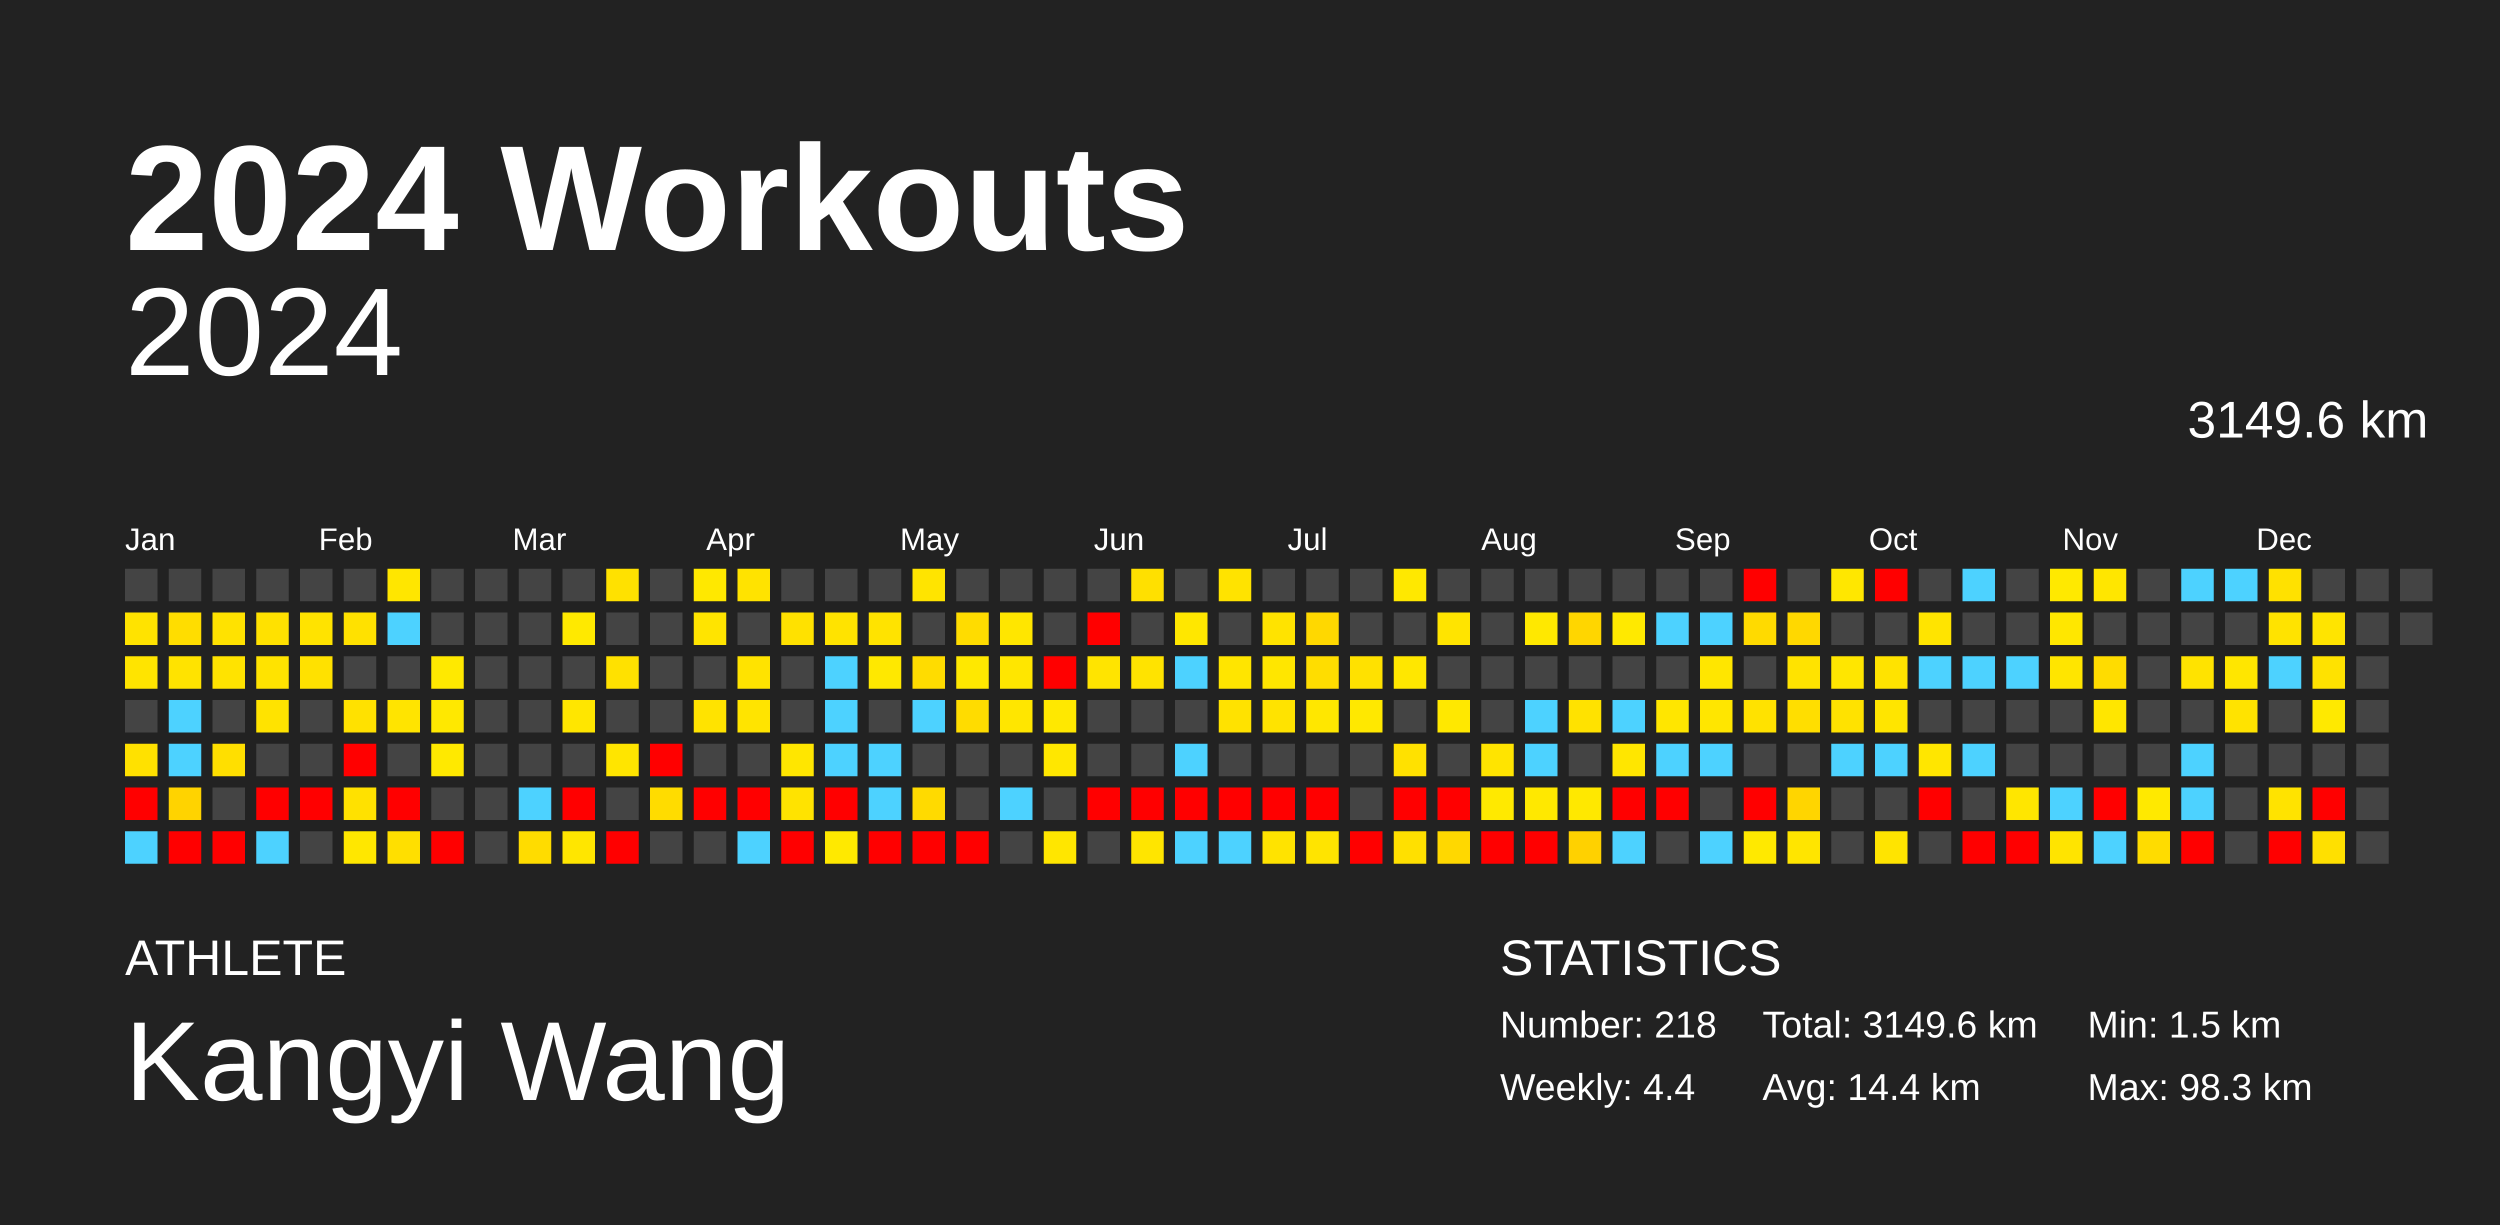
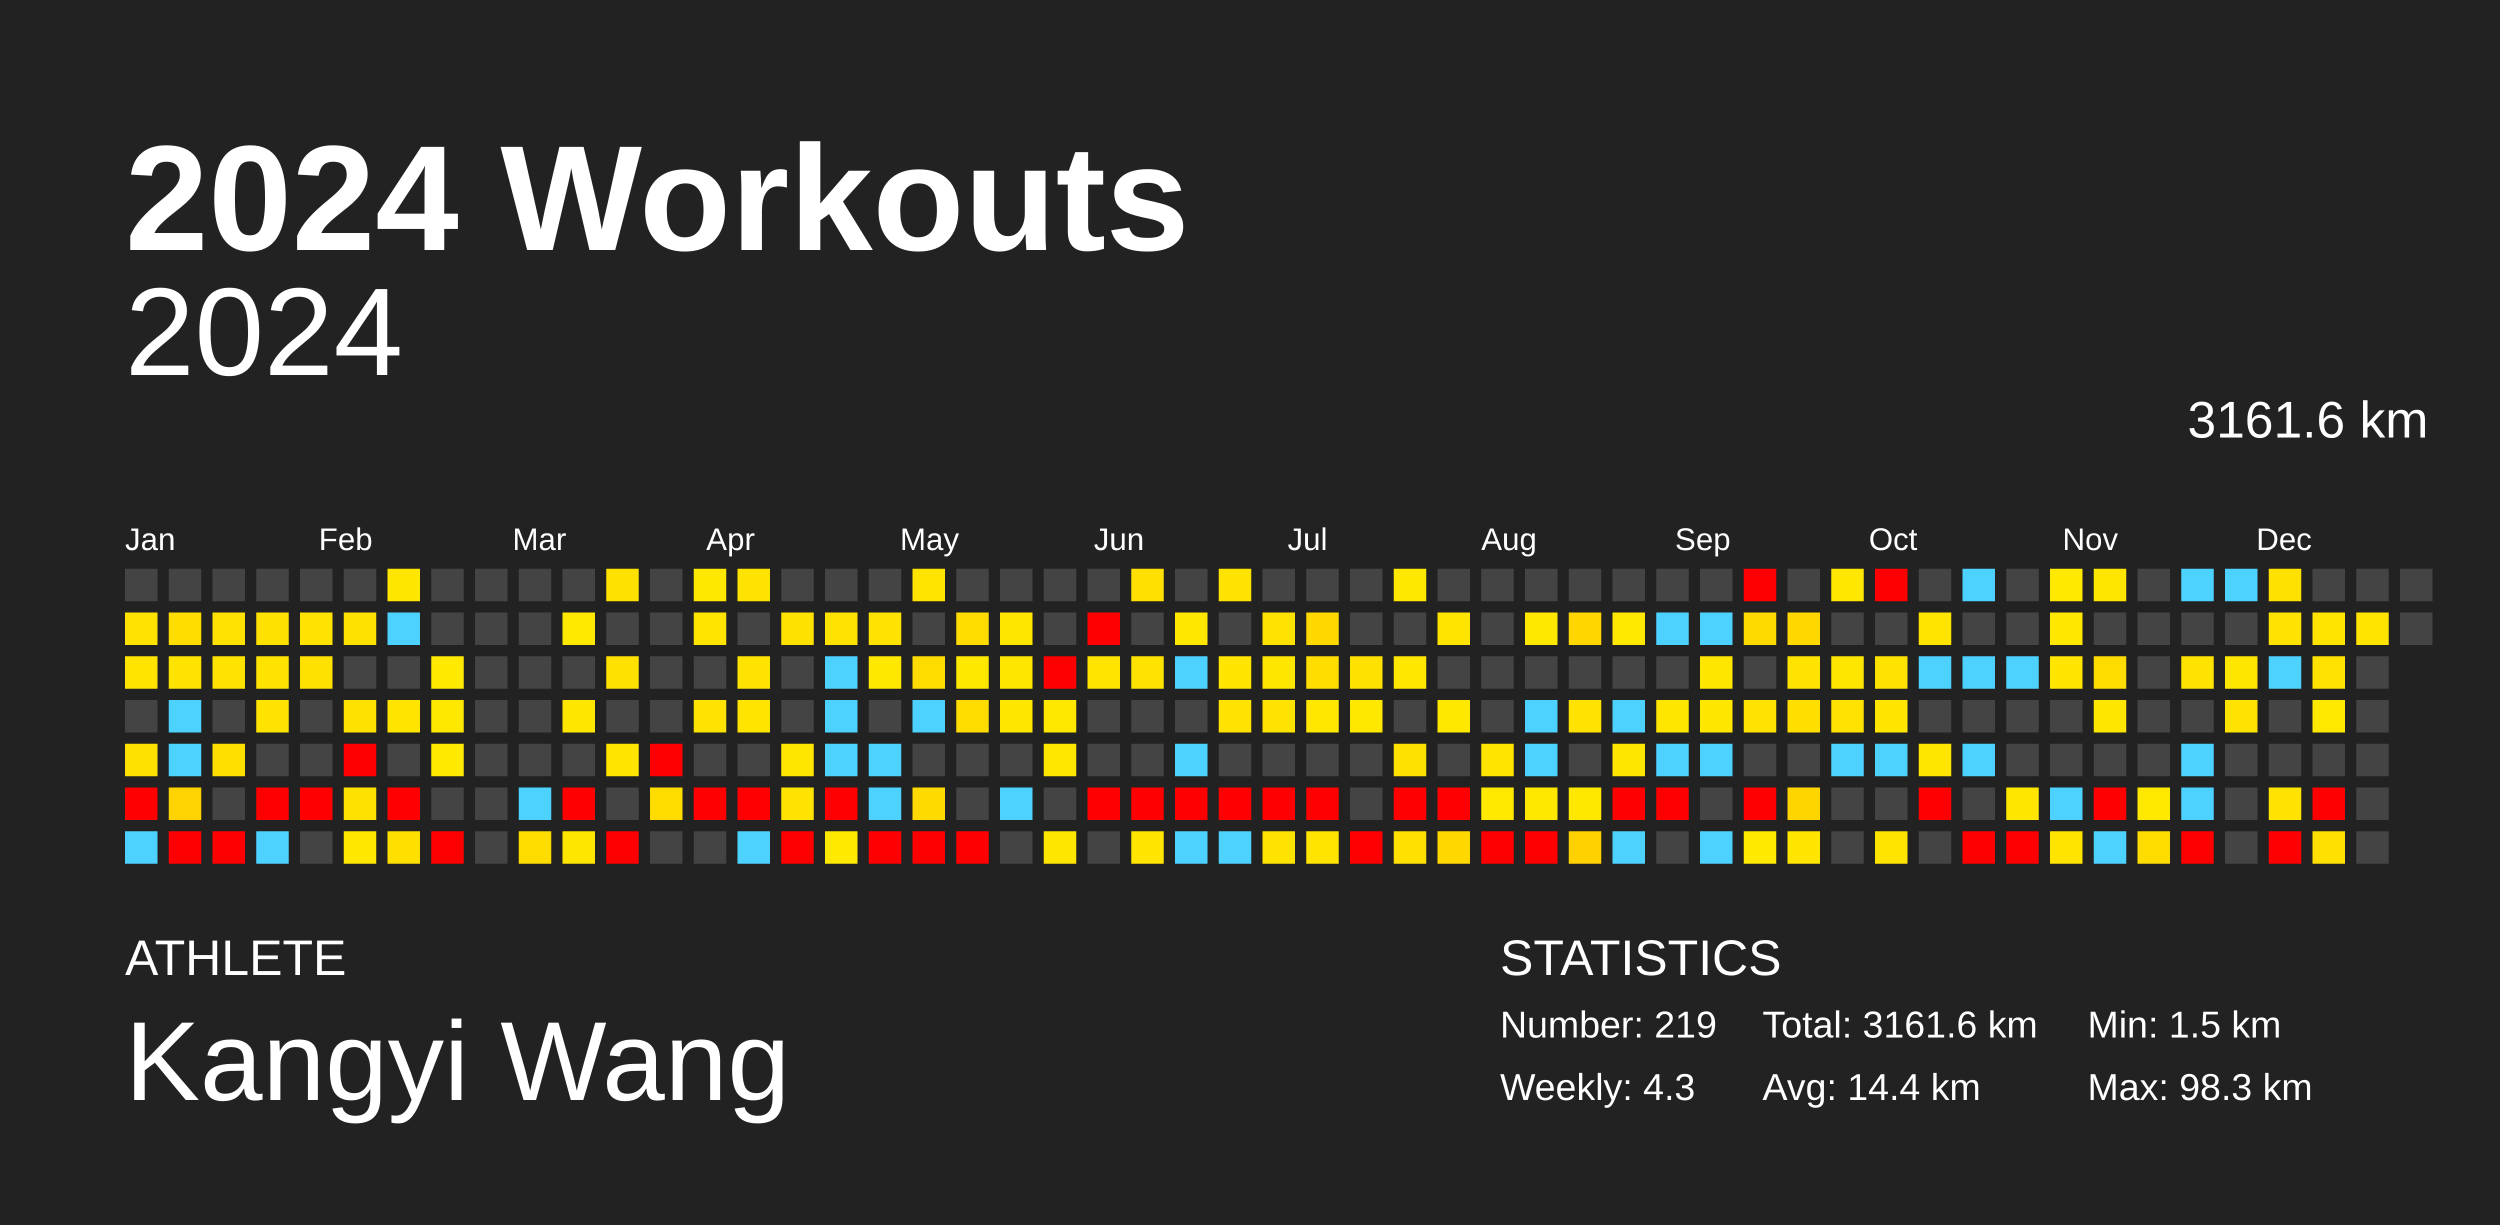
<svg xmlns="http://www.w3.org/2000/svg" baseProfile="full" height="98mm" version="1.1" viewBox="0,0,200,98" width="200mm">
  <defs />
  <rect fill="#222222" height="98" width="200" x="0" y="0" />
  <text fill="#FFFFFF" style="font-size:12px; font-family:Arial; font-weight:bold;" x="10" y="20">2024 Workouts</text>
  <text fill="#FFFFFF" style="font-size:4px; font-family:Arial" x="10" y="78">ATHLETE</text>
  <text fill="#FFFFFF" style="font-size:9px; font-family:Arial" x="10" y="88">Kangyi Wang</text>
  <text fill="#FFFFFF" style="font-size:4px; font-family:Arial" x="120" y="78">STATISTICS</text>
-   <text fill="#FFFFFF" style="font-size:3px; font-family:Arial" x="120" y="83">Number: 218</text>
-   <text fill="#FFFFFF" style="font-size:3px; font-family:Arial" x="120" y="88">Weekly: 4.4</text>
-   <text fill="#FFFFFF" style="font-size:3px; font-family:Arial" x="141" y="83">Total: 3149.6 km</text>
+   <text fill="#FFFFFF" style="font-size:3px; font-family:Arial" x="120" y="83">Number: 219</text>
+   <text fill="#FFFFFF" style="font-size:3px; font-family:Arial" x="120" y="88">Weekly: 4.3</text>
+   <text fill="#FFFFFF" style="font-size:3px; font-family:Arial" x="141" y="83">Total: 3161.6 km</text>
  <text fill="#FFFFFF" style="font-size:3px; font-family:Arial" x="141" y="88">Avg: 14.4 km</text>
  <text fill="#FFFFFF" style="font-size:3px; font-family:Arial" x="167" y="83">Min: 1.5 km</text>
  <text fill="#FFFFFF" style="font-size:3px; font-family:Arial" x="167" y="88">Max: 98.3 km</text>
  <text alignment-baseline="hanging" fill="#FFFFFF" style="font-size:10.0px; font-family:Arial;" x="10" y="30">2024</text>
-   <text alignment-baseline="hanging" fill="#FFFFFF" style="font-size:4.125px; font-family:Arial;" x="175" y="35">3149.6 km</text>
+   <text alignment-baseline="hanging" fill="#FFFFFF" style="font-size:4.125px; font-family:Arial;" x="175" y="35">3161.6 km</text>
  <text fill="#FFFFFF" style="font-size:2.5px; font-family:Arial" x="10.0" y="44">Jan</text>
  <text fill="#FFFFFF" style="font-size:2.5px; font-family:Arial" x="25.5" y="44">Feb</text>
  <text fill="#FFFFFF" style="font-size:2.5px; font-family:Arial" x="41.0" y="44">Mar</text>
  <text fill="#FFFFFF" style="font-size:2.5px; font-family:Arial" x="56.5" y="44">Apr</text>
  <text fill="#FFFFFF" style="font-size:2.5px; font-family:Arial" x="72.0" y="44">May</text>
  <text fill="#FFFFFF" style="font-size:2.5px; font-family:Arial" x="87.5" y="44">Jun</text>
  <text fill="#FFFFFF" style="font-size:2.5px; font-family:Arial" x="103.0" y="44">Jul</text>
  <text fill="#FFFFFF" style="font-size:2.5px; font-family:Arial" x="118.5" y="44">Aug</text>
  <text fill="#FFFFFF" style="font-size:2.5px; font-family:Arial" x="134.0" y="44">Sep</text>
  <text fill="#FFFFFF" style="font-size:2.5px; font-family:Arial" x="149.5" y="44">Oct</text>
  <text fill="#FFFFFF" style="font-size:2.5px; font-family:Arial" x="165.0" y="44">Nov</text>
  <text fill="#FFFFFF" style="font-size:2.5px; font-family:Arial" x="180.5" y="44">Dec</text>
  <rect fill="#444444" height="2.6" width="2.6" x="10.0" y="45.5" />
  <rect fill="#ffe300" height="2.6" width="2.6" x="10.0" y="49.0" />
  <rect fill="#ffe400" height="2.6" width="2.6" x="10.0" y="52.5" />
  <rect fill="#444444" height="2.6" width="2.6" x="10.0" y="56.0" />
  <rect fill="#ffe100" height="2.6" width="2.6" x="10.0" y="59.5" />
  <rect fill="red" height="2.6" width="2.6" x="10.0" y="63.0" />
  <rect fill="#4dd2ff" height="2.6" width="2.6" x="10.0" y="66.5" />
  <rect fill="#444444" height="2.6" width="2.6" x="13.5" y="45.5" />
  <rect fill="#ffdd00" height="2.6" width="2.6" x="13.5" y="49.0" />
  <rect fill="#ffe300" height="2.6" width="2.6" x="13.5" y="52.5" />
  <rect fill="#4dd2ff" height="2.6" width="2.6" x="13.5" y="56.0" />
  <rect fill="#4dd2ff" height="2.6" width="2.6" x="13.5" y="59.5" />
  <rect fill="#ffd300" height="2.6" width="2.6" x="13.5" y="63.0" />
  <rect fill="red" height="2.6" width="2.6" x="13.5" y="66.5" />
  <rect fill="#444444" height="2.6" width="2.6" x="17.0" y="45.5" />
  <rect fill="#ffe200" height="2.6" width="2.6" x="17.0" y="49.0" />
  <rect fill="#ffe300" height="2.6" width="2.6" x="17.0" y="52.5" />
  <rect fill="#444444" height="2.6" width="2.6" x="17.0" y="56.0" />
  <rect fill="#ffdf00" height="2.6" width="2.6" x="17.0" y="59.5" />
  <rect fill="#444444" height="2.6" width="2.6" x="17.0" y="63.0" />
  <rect fill="red" height="2.6" width="2.6" x="17.0" y="66.5" />
  <rect fill="#444444" height="2.6" width="2.6" x="20.5" y="45.5" />
  <rect fill="#ffe100" height="2.6" width="2.6" x="20.5" y="49.0" />
  <rect fill="#ffe300" height="2.6" width="2.6" x="20.5" y="52.5" />
  <rect fill="#ffe300" height="2.6" width="2.6" x="20.5" y="56.0" />
  <rect fill="#444444" height="2.6" width="2.6" x="20.5" y="59.5" />
  <rect fill="red" height="2.6" width="2.6" x="20.5" y="63.0" />
  <rect fill="#4dd2ff" height="2.6" width="2.6" x="20.5" y="66.5" />
  <rect fill="#444444" height="2.6" width="2.6" x="24.0" y="45.5" />
  <rect fill="#ffe300" height="2.6" width="2.6" x="24.0" y="49.0" />
  <rect fill="#ffe100" height="2.6" width="2.6" x="24.0" y="52.5" />
  <rect fill="#444444" height="2.6" width="2.6" x="24.0" y="56.0" />
  <rect fill="#444444" height="2.6" width="2.6" x="24.0" y="59.5" />
  <rect fill="red" height="2.6" width="2.6" x="24.0" y="63.0" />
  <rect fill="#444444" height="2.6" width="2.6" x="24.0" y="66.5" />
  <rect fill="#444444" height="2.6" width="2.6" x="27.5" y="45.5" />
  <rect fill="#ffe100" height="2.6" width="2.6" x="27.5" y="49.0" />
  <rect fill="#444444" height="2.6" width="2.6" x="27.5" y="52.5" />
  <rect fill="#ffe100" height="2.6" width="2.6" x="27.5" y="56.0" />
  <rect fill="red" height="2.6" width="2.6" x="27.5" y="59.5" />
  <rect fill="#ffe100" height="2.6" width="2.6" x="27.5" y="63.0" />
  <rect fill="#ffe700" height="2.6" width="2.6" x="27.5" y="66.5" />
  <rect fill="#ffe600" height="2.6" width="2.6" x="31.0" y="45.5" />
  <rect fill="#4dd2ff" height="2.6" width="2.6" x="31.0" y="49.0" />
  <rect fill="#444444" height="2.6" width="2.6" x="31.0" y="52.5" />
  <rect fill="#ffe400" height="2.6" width="2.6" x="31.0" y="56.0" />
  <rect fill="#444444" height="2.6" width="2.6" x="31.0" y="59.5" />
  <rect fill="red" height="2.6" width="2.6" x="31.0" y="63.0" />
  <rect fill="#ffdf00" height="2.6" width="2.6" x="31.0" y="66.5" />
  <rect fill="#444444" height="2.6" width="2.6" x="34.5" y="45.5" />
  <rect fill="#444444" height="2.6" width="2.6" x="34.5" y="49.0" />
  <rect fill="#ffe900" height="2.6" width="2.6" x="34.5" y="52.5" />
  <rect fill="#ffe800" height="2.6" width="2.6" x="34.5" y="56.0" />
  <rect fill="#ffe900" height="2.6" width="2.6" x="34.5" y="59.5" />
  <rect fill="#444444" height="2.6" width="2.6" x="34.5" y="63.0" />
  <rect fill="red" height="2.6" width="2.6" x="34.5" y="66.5" />
  <rect fill="#444444" height="2.6" width="2.6" x="38.0" y="45.5" />
  <rect fill="#444444" height="2.6" width="2.6" x="38.0" y="49.0" />
  <rect fill="#444444" height="2.6" width="2.6" x="38.0" y="52.5" />
  <rect fill="#444444" height="2.6" width="2.6" x="38.0" y="56.0" />
  <rect fill="#444444" height="2.6" width="2.6" x="38.0" y="59.5" />
  <rect fill="#444444" height="2.6" width="2.6" x="38.0" y="63.0" />
  <rect fill="#444444" height="2.6" width="2.6" x="38.0" y="66.5" />
  <rect fill="#444444" height="2.6" width="2.6" x="41.5" y="45.5" />
  <rect fill="#444444" height="2.6" width="2.6" x="41.5" y="49.0" />
  <rect fill="#444444" height="2.6" width="2.6" x="41.5" y="52.5" />
  <rect fill="#444444" height="2.6" width="2.6" x="41.5" y="56.0" />
  <rect fill="#444444" height="2.6" width="2.6" x="41.5" y="59.5" />
  <rect fill="#4dd2ff" height="2.6" width="2.6" x="41.5" y="63.0" />
  <rect fill="#ffdc00" height="2.6" width="2.6" x="41.5" y="66.5" />
  <rect fill="#444444" height="2.6" width="2.6" x="45.0" y="45.5" />
  <rect fill="#ffe900" height="2.6" width="2.6" x="45.0" y="49.0" />
  <rect fill="#444444" height="2.6" width="2.6" x="45.0" y="52.5" />
  <rect fill="#ffe600" height="2.6" width="2.6" x="45.0" y="56.0" />
  <rect fill="#444444" height="2.6" width="2.6" x="45.0" y="59.5" />
  <rect fill="red" height="2.6" width="2.6" x="45.0" y="63.0" />
  <rect fill="#ffe600" height="2.6" width="2.6" x="45.0" y="66.5" />
  <rect fill="#ffe100" height="2.6" width="2.6" x="48.5" y="45.5" />
  <rect fill="#444444" height="2.6" width="2.6" x="48.5" y="49.0" />
  <rect fill="#ffe100" height="2.6" width="2.6" x="48.5" y="52.5" />
  <rect fill="#444444" height="2.6" width="2.6" x="48.5" y="56.0" />
  <rect fill="#ffe500" height="2.6" width="2.6" x="48.5" y="59.5" />
  <rect fill="#444444" height="2.6" width="2.6" x="48.5" y="63.0" />
  <rect fill="red" height="2.6" width="2.6" x="48.5" y="66.5" />
  <rect fill="#444444" height="2.6" width="2.6" x="52.0" y="45.5" />
  <rect fill="#444444" height="2.6" width="2.6" x="52.0" y="49.0" />
  <rect fill="#444444" height="2.6" width="2.6" x="52.0" y="52.5" />
  <rect fill="#444444" height="2.6" width="2.6" x="52.0" y="56.0" />
  <rect fill="red" height="2.6" width="2.6" x="52.0" y="59.5" />
  <rect fill="#ffdc00" height="2.6" width="2.6" x="52.0" y="63.0" />
  <rect fill="#444444" height="2.6" width="2.6" x="52.0" y="66.5" />
  <rect fill="#ffe800" height="2.6" width="2.6" x="55.5" y="45.5" />
  <rect fill="#ffe400" height="2.6" width="2.6" x="55.5" y="49.0" />
  <rect fill="#444444" height="2.6" width="2.6" x="55.5" y="52.5" />
  <rect fill="#ffe300" height="2.6" width="2.6" x="55.5" y="56.0" />
  <rect fill="#444444" height="2.6" width="2.6" x="55.5" y="59.5" />
  <rect fill="red" height="2.6" width="2.6" x="55.5" y="63.0" />
  <rect fill="#444444" height="2.6" width="2.6" x="55.5" y="66.5" />
  <rect fill="#ffe300" height="2.6" width="2.6" x="59.0" y="45.5" />
  <rect fill="#444444" height="2.6" width="2.6" x="59.0" y="49.0" />
  <rect fill="#ffe300" height="2.6" width="2.6" x="59.0" y="52.5" />
  <rect fill="#ffe400" height="2.6" width="2.6" x="59.0" y="56.0" />
  <rect fill="#444444" height="2.6" width="2.6" x="59.0" y="59.5" />
  <rect fill="red" height="2.6" width="2.6" x="59.0" y="63.0" />
  <rect fill="#4dd2ff" height="2.6" width="2.6" x="59.0" y="66.5" />
  <rect fill="#444444" height="2.6" width="2.6" x="62.5" y="45.5" />
  <rect fill="#ffe100" height="2.6" width="2.6" x="62.5" y="49.0" />
  <rect fill="#444444" height="2.6" width="2.6" x="62.5" y="52.5" />
  <rect fill="#444444" height="2.6" width="2.6" x="62.5" y="56.0" />
  <rect fill="#ffe600" height="2.6" width="2.6" x="62.5" y="59.5" />
  <rect fill="#ffe300" height="2.6" width="2.6" x="62.5" y="63.0" />
  <rect fill="red" height="2.6" width="2.6" x="62.5" y="66.5" />
  <rect fill="#444444" height="2.6" width="2.6" x="66.0" y="45.5" />
  <rect fill="#ffe300" height="2.6" width="2.6" x="66.0" y="49.0" />
  <rect fill="#4dd2ff" height="2.6" width="2.6" x="66.0" y="52.5" />
  <rect fill="#4dd2ff" height="2.6" width="2.6" x="66.0" y="56.0" />
  <rect fill="#4dd2ff" height="2.6" width="2.6" x="66.0" y="59.5" />
  <rect fill="red" height="2.6" width="2.6" x="66.0" y="63.0" />
  <rect fill="#ffe900" height="2.6" width="2.6" x="66.0" y="66.5" />
  <rect fill="#444444" height="2.6" width="2.6" x="69.5" y="45.5" />
  <rect fill="#ffe300" height="2.6" width="2.6" x="69.5" y="49.0" />
  <rect fill="#ffe800" height="2.6" width="2.6" x="69.5" y="52.5" />
  <rect fill="#444444" height="2.6" width="2.6" x="69.5" y="56.0" />
  <rect fill="#4dd2ff" height="2.6" width="2.6" x="69.5" y="59.5" />
  <rect fill="#4dd2ff" height="2.6" width="2.6" x="69.5" y="63.0" />
  <rect fill="red" height="2.6" width="2.6" x="69.5" y="66.5" />
  <rect fill="#ffe400" height="2.6" width="2.6" x="73.0" y="45.5" />
  <rect fill="#444444" height="2.6" width="2.6" x="73.0" y="49.0" />
  <rect fill="#ffdc00" height="2.6" width="2.6" x="73.0" y="52.5" />
  <rect fill="#4dd2ff" height="2.6" width="2.6" x="73.0" y="56.0" />
  <rect fill="#444444" height="2.6" width="2.6" x="73.0" y="59.5" />
  <rect fill="#ffda00" height="2.6" width="2.6" x="73.0" y="63.0" />
  <rect fill="red" height="2.6" width="2.6" x="73.0" y="66.5" />
  <rect fill="#444444" height="2.6" width="2.6" x="76.5" y="45.5" />
  <rect fill="#ffdc00" height="2.6" width="2.6" x="76.5" y="49.0" />
  <rect fill="#ffe800" height="2.6" width="2.6" x="76.5" y="52.5" />
  <rect fill="#ffdc00" height="2.6" width="2.6" x="76.5" y="56.0" />
  <rect fill="#444444" height="2.6" width="2.6" x="76.5" y="59.5" />
  <rect fill="#444444" height="2.6" width="2.6" x="76.5" y="63.0" />
  <rect fill="red" height="2.6" width="2.6" x="76.5" y="66.5" />
  <rect fill="#444444" height="2.6" width="2.6" x="80.0" y="45.5" />
  <rect fill="#ffe600" height="2.6" width="2.6" x="80.0" y="49.0" />
  <rect fill="#ffe600" height="2.6" width="2.6" x="80.0" y="52.5" />
  <rect fill="#ffe600" height="2.6" width="2.6" x="80.0" y="56.0" />
  <rect fill="#444444" height="2.6" width="2.6" x="80.0" y="59.5" />
  <rect fill="#4dd2ff" height="2.6" width="2.6" x="80.0" y="63.0" />
  <rect fill="#444444" height="2.6" width="2.6" x="80.0" y="66.5" />
  <rect fill="#444444" height="2.6" width="2.6" x="83.5" y="45.5" />
  <rect fill="#444444" height="2.6" width="2.6" x="83.5" y="49.0" />
  <rect fill="red" height="2.6" width="2.6" x="83.5" y="52.5" />
  <rect fill="#ffe800" height="2.6" width="2.6" x="83.5" y="56.0" />
  <rect fill="#ffe700" height="2.6" width="2.6" x="83.5" y="59.5" />
  <rect fill="#444444" height="2.6" width="2.6" x="83.5" y="63.0" />
  <rect fill="#ffe600" height="2.6" width="2.6" x="83.5" y="66.5" />
  <rect fill="#444444" height="2.6" width="2.6" x="87.0" y="45.5" />
  <rect fill="red" height="2.6" width="2.6" x="87.0" y="49.0" />
  <rect fill="#ffe400" height="2.6" width="2.6" x="87.0" y="52.5" />
  <rect fill="#444444" height="2.6" width="2.6" x="87.0" y="56.0" />
  <rect fill="#444444" height="2.6" width="2.6" x="87.0" y="59.5" />
  <rect fill="red" height="2.6" width="2.6" x="87.0" y="63.0" />
  <rect fill="#444444" height="2.6" width="2.6" x="87.0" y="66.5" />
  <rect fill="#ffe000" height="2.6" width="2.6" x="90.5" y="45.5" />
  <rect fill="#444444" height="2.6" width="2.6" x="90.5" y="49.0" />
  <rect fill="#ffe300" height="2.6" width="2.6" x="90.5" y="52.5" />
  <rect fill="#444444" height="2.6" width="2.6" x="90.5" y="56.0" />
  <rect fill="#444444" height="2.6" width="2.6" x="90.5" y="59.5" />
  <rect fill="red" height="2.6" width="2.6" x="90.5" y="63.0" />
  <rect fill="#ffe500" height="2.6" width="2.6" x="90.5" y="66.5" />
  <rect fill="#444444" height="2.6" width="2.6" x="94.0" y="45.5" />
  <rect fill="#ffe700" height="2.6" width="2.6" x="94.0" y="49.0" />
  <rect fill="#4dd2ff" height="2.6" width="2.6" x="94.0" y="52.5" />
  <rect fill="#444444" height="2.6" width="2.6" x="94.0" y="56.0" />
  <rect fill="#4dd2ff" height="2.6" width="2.6" x="94.0" y="59.5" />
  <rect fill="red" height="2.6" width="2.6" x="94.0" y="63.0" />
  <rect fill="#4dd2ff" height="2.6" width="2.6" x="94.0" y="66.5" />
  <rect fill="#ffe300" height="2.6" width="2.6" x="97.5" y="45.5" />
  <rect fill="#444444" height="2.6" width="2.6" x="97.5" y="49.0" />
  <rect fill="#ffe500" height="2.6" width="2.6" x="97.5" y="52.5" />
  <rect fill="#ffe200" height="2.6" width="2.6" x="97.5" y="56.0" />
  <rect fill="#444444" height="2.6" width="2.6" x="97.5" y="59.5" />
  <rect fill="red" height="2.6" width="2.6" x="97.5" y="63.0" />
  <rect fill="#4dd2ff" height="2.6" width="2.6" x="97.5" y="66.5" />
  <rect fill="#444444" height="2.6" width="2.6" x="101.0" y="45.5" />
  <rect fill="#ffe300" height="2.6" width="2.6" x="101.0" y="49.0" />
  <rect fill="#ffe600" height="2.6" width="2.6" x="101.0" y="52.5" />
  <rect fill="#ffe300" height="2.6" width="2.6" x="101.0" y="56.0" />
  <rect fill="#444444" height="2.6" width="2.6" x="101.0" y="59.5" />
  <rect fill="red" height="2.6" width="2.6" x="101.0" y="63.0" />
  <rect fill="#ffe300" height="2.6" width="2.6" x="101.0" y="66.5" />
  <rect fill="#444444" height="2.6" width="2.6" x="104.5" y="45.5" />
  <rect fill="#ffd800" height="2.6" width="2.6" x="104.5" y="49.0" />
  <rect fill="#ffdd00" height="2.6" width="2.6" x="104.5" y="52.5" />
  <rect fill="#ffe700" height="2.6" width="2.6" x="104.5" y="56.0" />
  <rect fill="#444444" height="2.6" width="2.6" x="104.5" y="59.5" />
  <rect fill="red" height="2.6" width="2.6" x="104.5" y="63.0" />
  <rect fill="#ffe400" height="2.6" width="2.6" x="104.5" y="66.5" />
  <rect fill="#444444" height="2.6" width="2.6" x="108.0" y="45.5" />
  <rect fill="#444444" height="2.6" width="2.6" x="108.0" y="49.0" />
  <rect fill="#ffe100" height="2.6" width="2.6" x="108.0" y="52.5" />
  <rect fill="#ffe800" height="2.6" width="2.6" x="108.0" y="56.0" />
  <rect fill="#444444" height="2.6" width="2.6" x="108.0" y="59.5" />
  <rect fill="#444444" height="2.6" width="2.6" x="108.0" y="63.0" />
  <rect fill="red" height="2.6" width="2.6" x="108.0" y="66.5" />
  <rect fill="#ffe800" height="2.6" width="2.6" x="111.5" y="45.5" />
  <rect fill="#444444" height="2.6" width="2.6" x="111.5" y="49.0" />
  <rect fill="#ffe700" height="2.6" width="2.6" x="111.5" y="52.5" />
  <rect fill="#444444" height="2.6" width="2.6" x="111.5" y="56.0" />
  <rect fill="#ffe100" height="2.6" width="2.6" x="111.5" y="59.5" />
  <rect fill="red" height="2.6" width="2.6" x="111.5" y="63.0" />
  <rect fill="#ffe000" height="2.6" width="2.6" x="111.5" y="66.5" />
  <rect fill="#444444" height="2.6" width="2.6" x="115.0" y="45.5" />
  <rect fill="#ffe400" height="2.6" width="2.6" x="115.0" y="49.0" />
  <rect fill="#444444" height="2.6" width="2.6" x="115.0" y="52.5" />
  <rect fill="#ffe800" height="2.6" width="2.6" x="115.0" y="56.0" />
  <rect fill="#444444" height="2.6" width="2.6" x="115.0" y="59.5" />
  <rect fill="red" height="2.6" width="2.6" x="115.0" y="63.0" />
  <rect fill="#ffd800" height="2.6" width="2.6" x="115.0" y="66.5" />
  <rect fill="#444444" height="2.6" width="2.6" x="118.5" y="45.5" />
  <rect fill="#444444" height="2.6" width="2.6" x="118.5" y="49.0" />
  <rect fill="#444444" height="2.6" width="2.6" x="118.5" y="52.5" />
  <rect fill="#444444" height="2.6" width="2.6" x="118.5" y="56.0" />
  <rect fill="#ffe400" height="2.6" width="2.6" x="118.5" y="59.5" />
  <rect fill="#ffe900" height="2.6" width="2.6" x="118.5" y="63.0" />
  <rect fill="red" height="2.6" width="2.6" x="118.5" y="66.5" />
  <rect fill="#444444" height="2.6" width="2.6" x="122.0" y="45.5" />
  <rect fill="#ffe800" height="2.6" width="2.6" x="122.0" y="49.0" />
  <rect fill="#444444" height="2.6" width="2.6" x="122.0" y="52.5" />
  <rect fill="#4dd2ff" height="2.6" width="2.6" x="122.0" y="56.0" />
  <rect fill="#4dd2ff" height="2.6" width="2.6" x="122.0" y="59.5" />
  <rect fill="#ffe800" height="2.6" width="2.6" x="122.0" y="63.0" />
  <rect fill="red" height="2.6" width="2.6" x="122.0" y="66.5" />
  <rect fill="#444444" height="2.6" width="2.6" x="125.5" y="45.5" />
  <rect fill="#ffd600" height="2.6" width="2.6" x="125.5" y="49.0" />
  <rect fill="#444444" height="2.6" width="2.6" x="125.5" y="52.5" />
  <rect fill="#ffe200" height="2.6" width="2.6" x="125.5" y="56.0" />
  <rect fill="#444444" height="2.6" width="2.6" x="125.5" y="59.5" />
  <rect fill="#ffe800" height="2.6" width="2.6" x="125.5" y="63.0" />
  <rect fill="#ffd100" height="2.6" width="2.6" x="125.5" y="66.5" />
  <rect fill="#444444" height="2.6" width="2.6" x="129.0" y="45.5" />
  <rect fill="#ffe900" height="2.6" width="2.6" x="129.0" y="49.0" />
  <rect fill="#444444" height="2.6" width="2.6" x="129.0" y="52.5" />
  <rect fill="#4dd2ff" height="2.6" width="2.6" x="129.0" y="56.0" />
  <rect fill="#ffe600" height="2.6" width="2.6" x="129.0" y="59.5" />
  <rect fill="red" height="2.6" width="2.6" x="129.0" y="63.0" />
  <rect fill="#4dd2ff" height="2.6" width="2.6" x="129.0" y="66.5" />
  <rect fill="#444444" height="2.6" width="2.6" x="132.5" y="45.5" />
  <rect fill="#4dd2ff" height="2.6" width="2.6" x="132.5" y="49.0" />
  <rect fill="#444444" height="2.6" width="2.6" x="132.5" y="52.5" />
  <rect fill="#ffe600" height="2.6" width="2.6" x="132.5" y="56.0" />
  <rect fill="#4dd2ff" height="2.6" width="2.6" x="132.5" y="59.5" />
  <rect fill="red" height="2.6" width="2.6" x="132.5" y="63.0" />
  <rect fill="#444444" height="2.6" width="2.6" x="132.5" y="66.5" />
  <rect fill="#444444" height="2.6" width="2.6" x="136.0" y="45.5" />
  <rect fill="#4dd2ff" height="2.6" width="2.6" x="136.0" y="49.0" />
  <rect fill="#ffe600" height="2.6" width="2.6" x="136.0" y="52.5" />
  <rect fill="#ffe600" height="2.6" width="2.6" x="136.0" y="56.0" />
  <rect fill="#4dd2ff" height="2.6" width="2.6" x="136.0" y="59.5" />
  <rect fill="#444444" height="2.6" width="2.6" x="136.0" y="63.0" />
  <rect fill="#4dd2ff" height="2.6" width="2.6" x="136.0" y="66.5" />
  <rect fill="red" height="2.6" width="2.6" x="139.5" y="45.5" />
  <rect fill="#ffda00" height="2.6" width="2.6" x="139.5" y="49.0" />
  <rect fill="#444444" height="2.6" width="2.6" x="139.5" y="52.5" />
  <rect fill="#ffe200" height="2.6" width="2.6" x="139.5" y="56.0" />
  <rect fill="#444444" height="2.6" width="2.6" x="139.5" y="59.5" />
  <rect fill="red" height="2.6" width="2.6" x="139.5" y="63.0" />
  <rect fill="#ffe900" height="2.6" width="2.6" x="139.5" y="66.5" />
  <rect fill="#444444" height="2.6" width="2.6" x="143.0" y="45.5" />
  <rect fill="#ffd800" height="2.6" width="2.6" x="143.0" y="49.0" />
  <rect fill="#ffe300" height="2.6" width="2.6" x="143.0" y="52.5" />
  <rect fill="#ffde00" height="2.6" width="2.6" x="143.0" y="56.0" />
  <rect fill="#444444" height="2.6" width="2.6" x="143.0" y="59.5" />
  <rect fill="#ffd500" height="2.6" width="2.6" x="143.0" y="63.0" />
  <rect fill="#ffe500" height="2.6" width="2.6" x="143.0" y="66.5" />
  <rect fill="#ffe700" height="2.6" width="2.6" x="146.5" y="45.5" />
  <rect fill="#444444" height="2.6" width="2.6" x="146.5" y="49.0" />
  <rect fill="#ffe600" height="2.6" width="2.6" x="146.5" y="52.5" />
  <rect fill="#ffe200" height="2.6" width="2.6" x="146.5" y="56.0" />
  <rect fill="#4dd2ff" height="2.6" width="2.6" x="146.5" y="59.5" />
  <rect fill="#444444" height="2.6" width="2.6" x="146.5" y="63.0" />
  <rect fill="#444444" height="2.6" width="2.6" x="146.5" y="66.5" />
  <rect fill="red" height="2.6" width="2.6" x="150.0" y="45.5" />
  <rect fill="#444444" height="2.6" width="2.6" x="150.0" y="49.0" />
  <rect fill="#ffe300" height="2.6" width="2.6" x="150.0" y="52.5" />
  <rect fill="#ffe500" height="2.6" width="2.6" x="150.0" y="56.0" />
  <rect fill="#4dd2ff" height="2.6" width="2.6" x="150.0" y="59.5" />
  <rect fill="#444444" height="2.6" width="2.6" x="150.0" y="63.0" />
  <rect fill="#ffe400" height="2.6" width="2.6" x="150.0" y="66.5" />
  <rect fill="#444444" height="2.6" width="2.6" x="153.5" y="45.5" />
  <rect fill="#ffe400" height="2.6" width="2.6" x="153.5" y="49.0" />
  <rect fill="#4dd2ff" height="2.6" width="2.6" x="153.5" y="52.5" />
  <rect fill="#444444" height="2.6" width="2.6" x="153.5" y="56.0" />
  <rect fill="#ffe600" height="2.6" width="2.6" x="153.5" y="59.5" />
  <rect fill="red" height="2.6" width="2.6" x="153.5" y="63.0" />
  <rect fill="#444444" height="2.6" width="2.6" x="153.5" y="66.5" />
  <rect fill="#4dd2ff" height="2.6" width="2.6" x="157.0" y="45.5" />
  <rect fill="#444444" height="2.6" width="2.6" x="157.0" y="49.0" />
  <rect fill="#4dd2ff" height="2.6" width="2.6" x="157.0" y="52.5" />
  <rect fill="#444444" height="2.6" width="2.6" x="157.0" y="56.0" />
  <rect fill="#4dd2ff" height="2.6" width="2.6" x="157.0" y="59.5" />
  <rect fill="#444444" height="2.6" width="2.6" x="157.0" y="63.0" />
  <rect fill="red" height="2.6" width="2.6" x="157.0" y="66.5" />
  <rect fill="#444444" height="2.6" width="2.6" x="160.5" y="45.5" />
  <rect fill="#444444" height="2.6" width="2.6" x="160.5" y="49.0" />
  <rect fill="#4dd2ff" height="2.6" width="2.6" x="160.5" y="52.5" />
  <rect fill="#444444" height="2.6" width="2.6" x="160.5" y="56.0" />
  <rect fill="#444444" height="2.6" width="2.6" x="160.5" y="59.5" />
  <rect fill="#ffe600" height="2.6" width="2.6" x="160.5" y="63.0" />
  <rect fill="red" height="2.6" width="2.6" x="160.5" y="66.5" />
  <rect fill="#ffe900" height="2.6" width="2.6" x="164.0" y="45.5" />
  <rect fill="#ffe700" height="2.6" width="2.6" x="164.0" y="49.0" />
  <rect fill="#ffe500" height="2.6" width="2.6" x="164.0" y="52.5" />
  <rect fill="#444444" height="2.6" width="2.6" x="164.0" y="56.0" />
  <rect fill="#444444" height="2.6" width="2.6" x="164.0" y="59.5" />
  <rect fill="#4dd2ff" height="2.6" width="2.6" x="164.0" y="63.0" />
  <rect fill="#ffe400" height="2.6" width="2.6" x="164.0" y="66.5" />
  <rect fill="#ffe600" height="2.6" width="2.6" x="167.5" y="45.5" />
  <rect fill="#444444" height="2.6" width="2.6" x="167.5" y="49.0" />
  <rect fill="#ffdc00" height="2.6" width="2.6" x="167.5" y="52.5" />
  <rect fill="#ffe600" height="2.6" width="2.6" x="167.5" y="56.0" />
  <rect fill="#444444" height="2.6" width="2.6" x="167.5" y="59.5" />
  <rect fill="red" height="2.6" width="2.6" x="167.5" y="63.0" />
  <rect fill="#4dd2ff" height="2.6" width="2.6" x="167.5" y="66.5" />
  <rect fill="#444444" height="2.6" width="2.6" x="171.0" y="45.5" />
  <rect fill="#444444" height="2.6" width="2.6" x="171.0" y="49.0" />
  <rect fill="#444444" height="2.6" width="2.6" x="171.0" y="52.5" />
  <rect fill="#444444" height="2.6" width="2.6" x="171.0" y="56.0" />
  <rect fill="#444444" height="2.6" width="2.6" x="171.0" y="59.5" />
  <rect fill="#ffe900" height="2.6" width="2.6" x="171.0" y="63.0" />
  <rect fill="#ffdc00" height="2.6" width="2.6" x="171.0" y="66.5" />
  <rect fill="#4dd2ff" height="2.6" width="2.6" x="174.5" y="45.5" />
  <rect fill="#444444" height="2.6" width="2.6" x="174.5" y="49.0" />
  <rect fill="#ffe300" height="2.6" width="2.6" x="174.5" y="52.5" />
  <rect fill="#444444" height="2.6" width="2.6" x="174.5" y="56.0" />
  <rect fill="#4dd2ff" height="2.6" width="2.6" x="174.5" y="59.5" />
  <rect fill="#4dd2ff" height="2.6" width="2.6" x="174.5" y="63.0" />
  <rect fill="red" height="2.6" width="2.6" x="174.5" y="66.5" />
  <rect fill="#4dd2ff" height="2.6" width="2.6" x="178.0" y="45.5" />
  <rect fill="#444444" height="2.6" width="2.6" x="178.0" y="49.0" />
  <rect fill="#ffe600" height="2.6" width="2.6" x="178.0" y="52.5" />
  <rect fill="#ffe300" height="2.6" width="2.6" x="178.0" y="56.0" />
  <rect fill="#444444" height="2.6" width="2.6" x="178.0" y="59.5" />
  <rect fill="#444444" height="2.6" width="2.6" x="178.0" y="63.0" />
  <rect fill="#444444" height="2.6" width="2.6" x="178.0" y="66.5" />
  <rect fill="#ffe100" height="2.6" width="2.6" x="181.5" y="45.5" />
  <rect fill="#ffe300" height="2.6" width="2.6" x="181.5" y="49.0" />
  <rect fill="#4dd2ff" height="2.6" width="2.6" x="181.5" y="52.5" />
  <rect fill="#444444" height="2.6" width="2.6" x="181.5" y="56.0" />
  <rect fill="#444444" height="2.6" width="2.6" x="181.5" y="59.5" />
  <rect fill="#ffe300" height="2.6" width="2.6" x="181.5" y="63.0" />
  <rect fill="red" height="2.6" width="2.6" x="181.5" y="66.5" />
  <rect fill="#444444" height="2.6" width="2.6" x="185.0" y="45.5" />
  <rect fill="#ffe400" height="2.6" width="2.6" x="185.0" y="49.0" />
  <rect fill="#ffe200" height="2.6" width="2.6" x="185.0" y="52.5" />
  <rect fill="#ffe900" height="2.6" width="2.6" x="185.0" y="56.0" />
  <rect fill="#444444" height="2.6" width="2.6" x="185.0" y="59.5" />
  <rect fill="red" height="2.6" width="2.6" x="185.0" y="63.0" />
  <rect fill="#ffe000" height="2.6" width="2.6" x="185.0" y="66.5" />
  <rect fill="#444444" height="2.6" width="2.6" x="188.5" y="45.5" />
-   <rect fill="#444444" height="2.6" width="2.6" x="188.5" y="49.0" />
+   <rect fill="#ffe400" height="2.6" width="2.6" x="188.5" y="49.0" />
  <rect fill="#444444" height="2.6" width="2.6" x="188.5" y="52.5" />
  <rect fill="#444444" height="2.6" width="2.6" x="188.5" y="56.0" />
  <rect fill="#444444" height="2.6" width="2.6" x="188.5" y="59.5" />
  <rect fill="#444444" height="2.6" width="2.6" x="188.5" y="63.0" />
  <rect fill="#444444" height="2.6" width="2.6" x="188.5" y="66.5" />
  <rect fill="#444444" height="2.6" width="2.6" x="192.0" y="45.5" />
  <rect fill="#444444" height="2.6" width="2.6" x="192.0" y="49.0" />
</svg>
